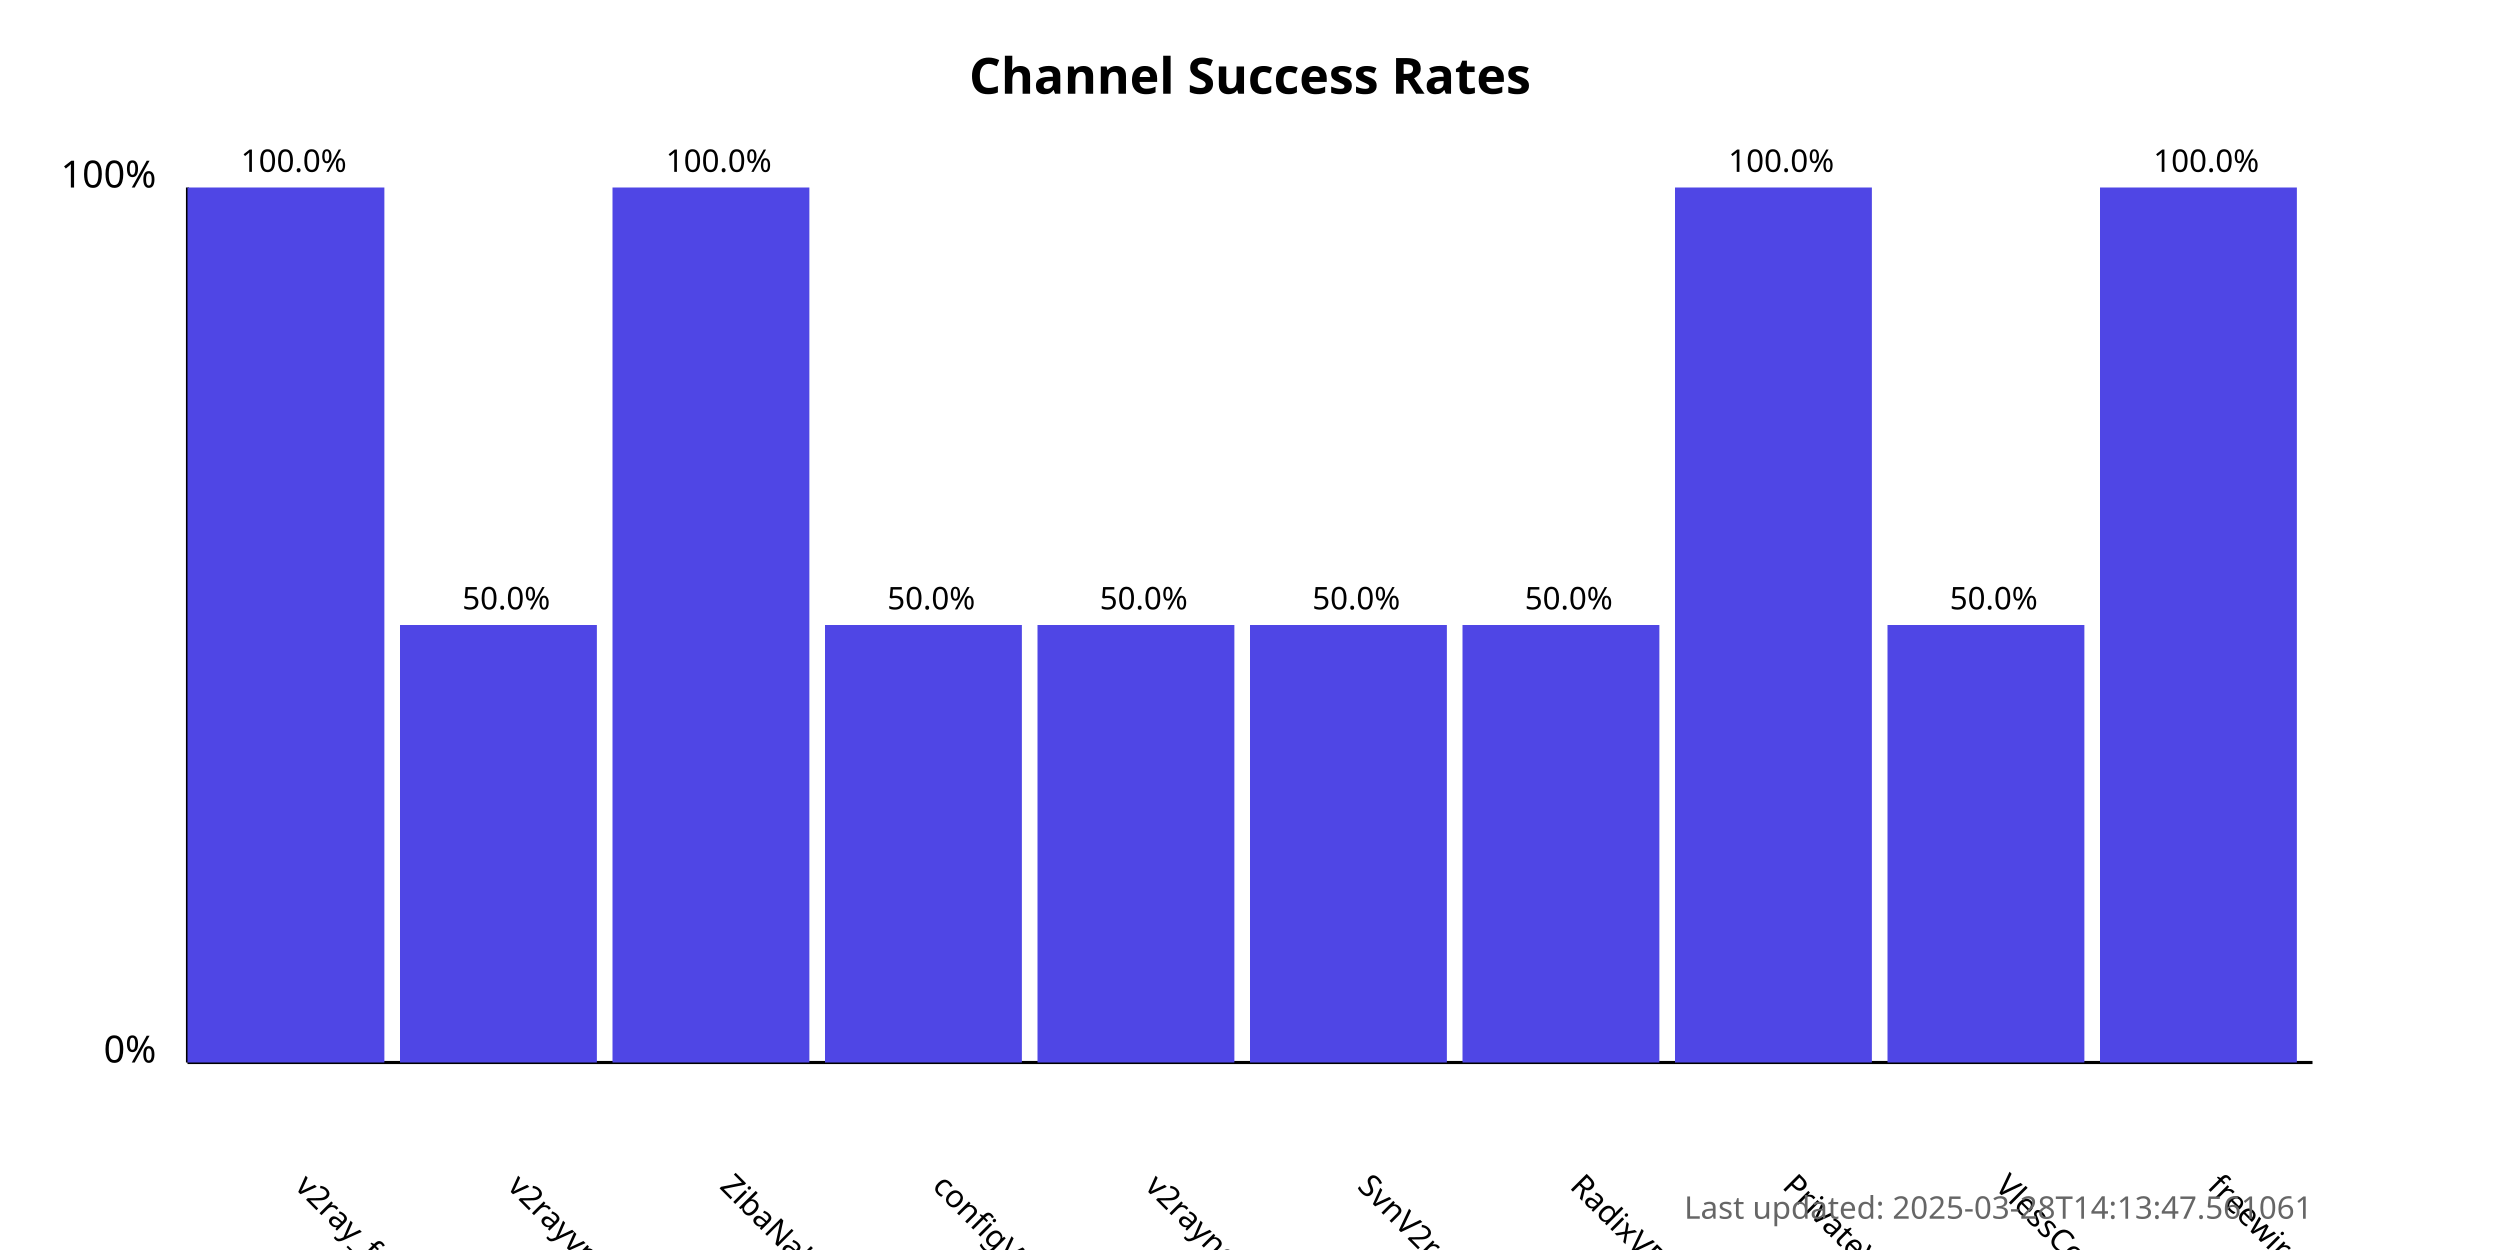
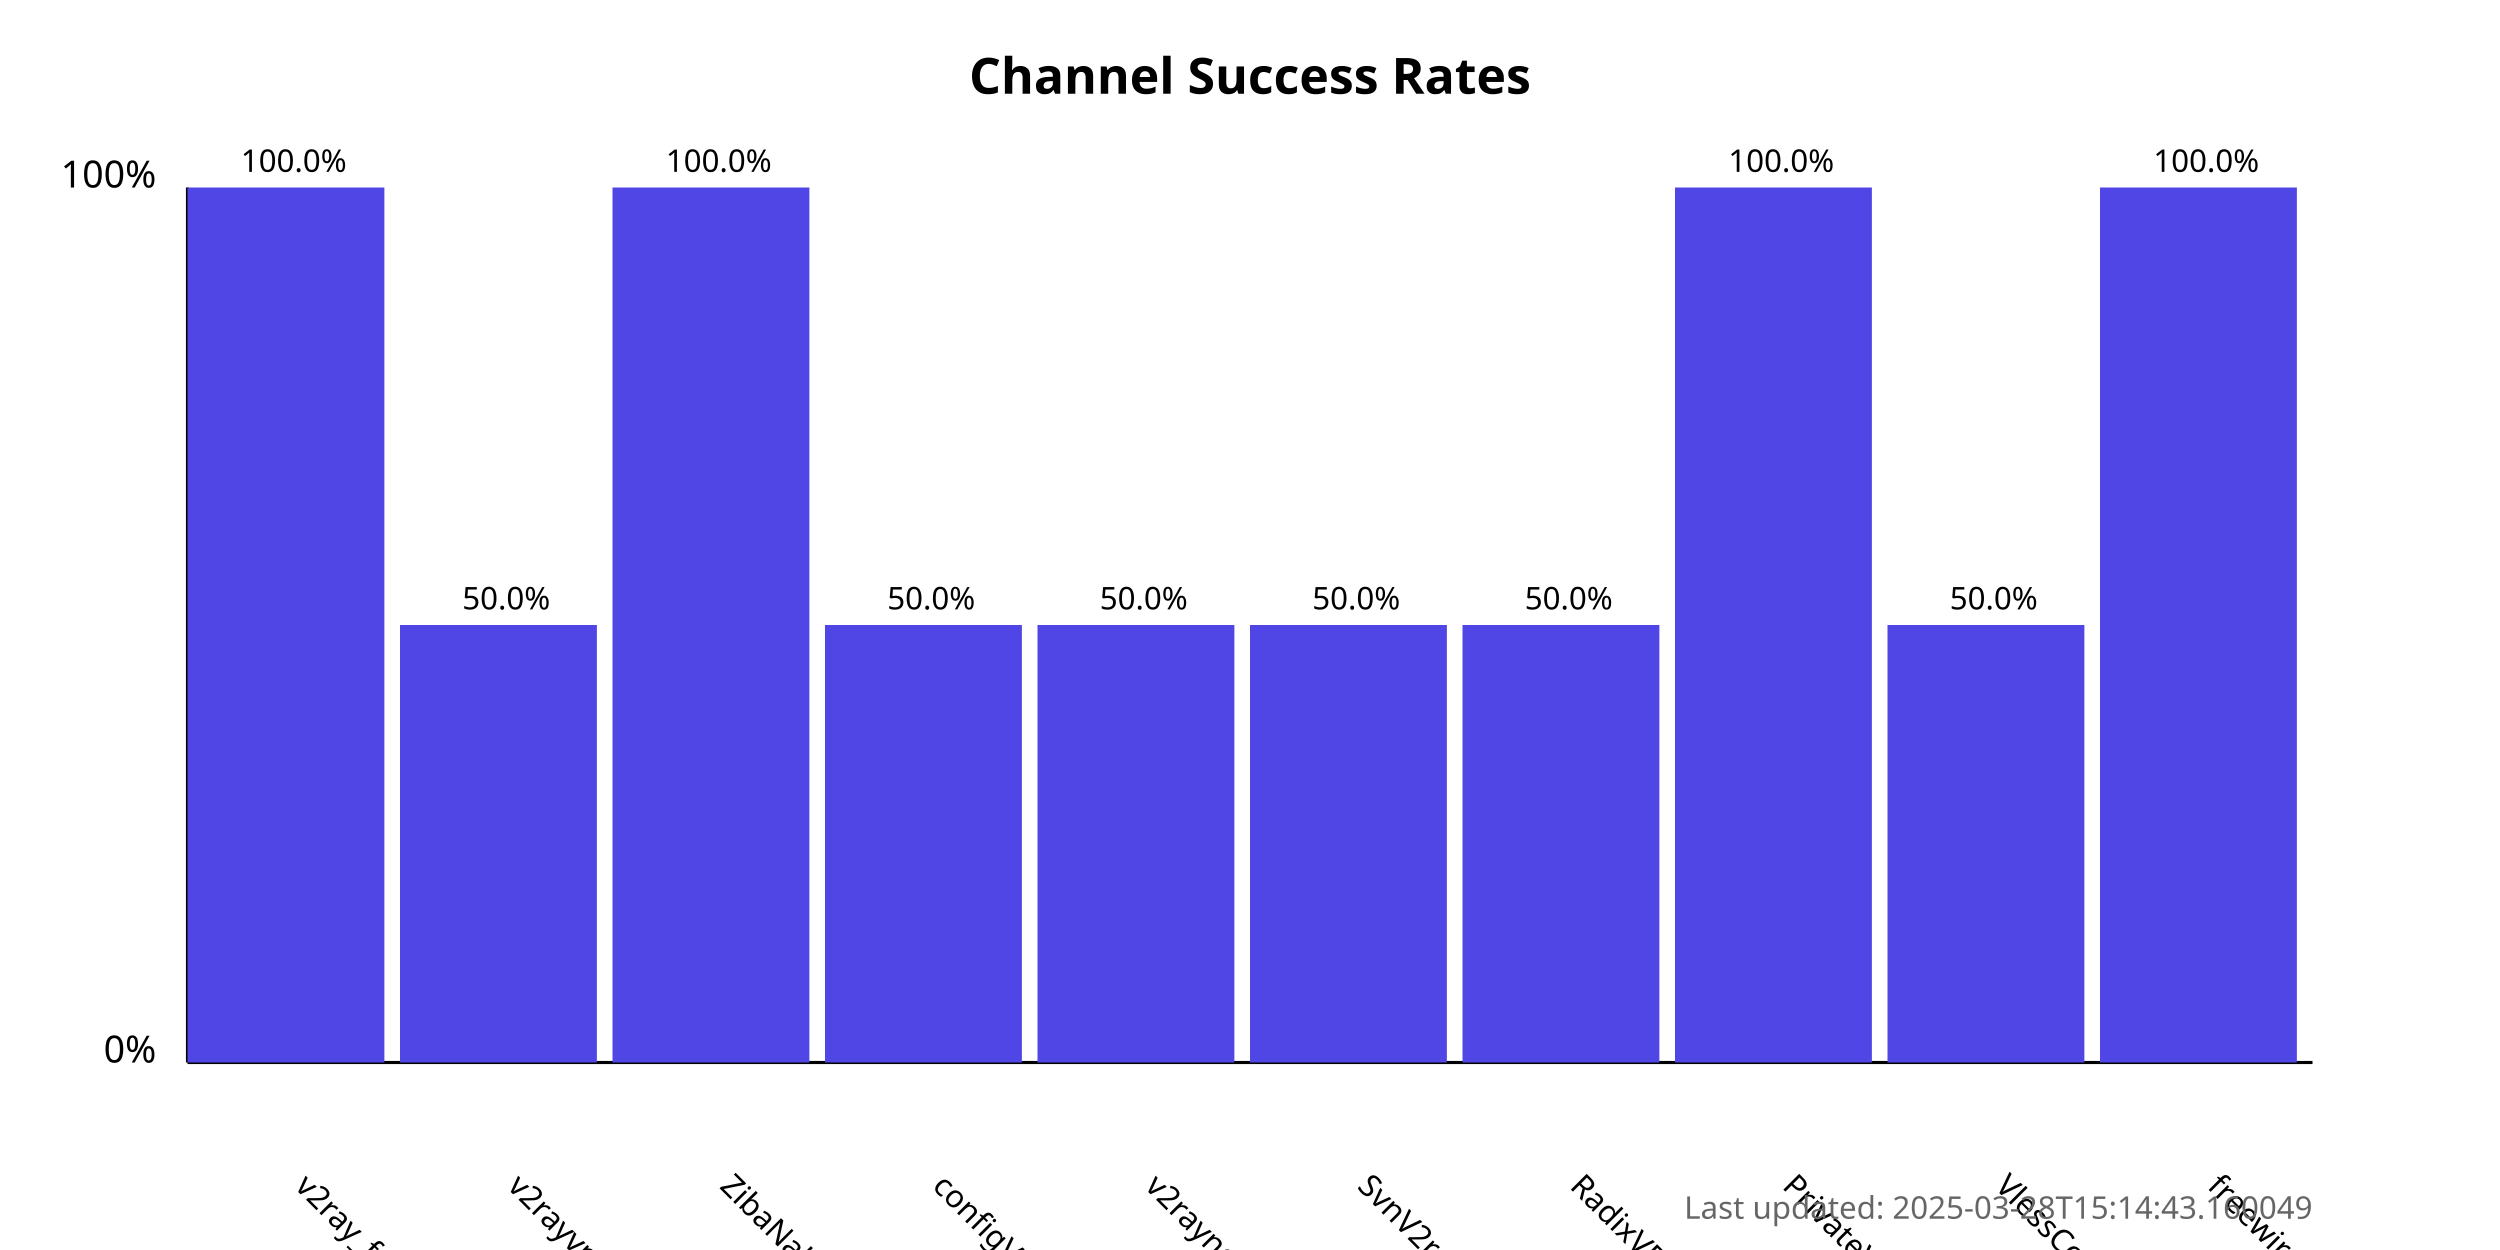
<svg xmlns="http://www.w3.org/2000/svg" width="800" height="400">
  <style>
            .chart-title { font: bold 16px sans-serif; }
            .axis-label { font: 12px sans-serif; }
            .tick-label { font: 10px sans-serif; }
            .bar { fill: #4f46e5; }
            .bar:hover { fill: #6366f1; }
            .timestamp { font: 10px sans-serif; fill: #666; }
        </style>
  <text x="400.0" y="30" text-anchor="middle" class="chart-title">
            Channel Success Rates
        </text>
  <line x1="60" y1="340" x2="60" y2="60" stroke="black" stroke-width="1" />
  <line x1="60" y1="340" x2="740" y2="340" stroke="black" stroke-width="1" />
  <text x="50" y="340" text-anchor="end" class="axis-label">0%</text>
  <text x="50" y="60" text-anchor="end" class="axis-label">100%</text>
  <g>
    <rect x="60" y="60.0" width="63.0" height="280.0" class="bar" />
    <text x="94.0" y="380" transform="rotate(45, 94.0, 380)" text-anchor="start" class="tick-label">
                v2ray_free_conf
            </text>
    <text x="94.0" y="55.0" text-anchor="middle" class="tick-label">
                100.0%
            </text>
  </g>
  <g>
    <rect x="128.0" y="200.0" width="63.0" height="140.0" class="bar" />
    <text x="162.0" y="380" transform="rotate(45, 162.0, 380)" text-anchor="start" class="tick-label">
                v2rayvpno
            </text>
    <text x="162.0" y="195.0" text-anchor="middle" class="tick-label">
                50.0%
            </text>
  </g>
  <g>
    <rect x="196.0" y="60.0" width="63.0" height="280.0" class="bar" />
    <text x="230.0" y="380" transform="rotate(45, 230.0, 380)" text-anchor="start" class="tick-label">
                ZibaNabz
            </text>
    <text x="230.0" y="55.0" text-anchor="middle" class="tick-label">
                100.0%
            </text>
  </g>
  <g>
    <rect x="264.0" y="200.0" width="63.0" height="140.0" class="bar" />
    <text x="298.0" y="380" transform="rotate(45, 298.0, 380)" text-anchor="start" class="tick-label">
                configV2rayForFree
            </text>
    <text x="298.0" y="195.0" text-anchor="middle" class="tick-label">
                50.0%
            </text>
  </g>
  <g>
    <rect x="332.0" y="200.0" width="63.0" height="140.0" class="bar" />
    <text x="366.0" y="380" transform="rotate(45, 366.0, 380)" text-anchor="start" class="tick-label">
                v2rayngvpn
            </text>
    <text x="366.0" y="195.0" text-anchor="middle" class="tick-label">
                50.0%
            </text>
  </g>
  <g>
    <rect x="400.0" y="200.0" width="63.0" height="140.0" class="bar" />
    <text x="434.0" y="380" transform="rotate(45, 434.0, 380)" text-anchor="start" class="tick-label">
                SvnV2ray
            </text>
    <text x="434.0" y="195.0" text-anchor="middle" class="tick-label">
                50.0%
            </text>
  </g>
  <g>
    <rect x="468.0" y="200.0" width="63.0" height="140.0" class="bar" />
    <text x="502.0" y="380" transform="rotate(45, 502.0, 380)" text-anchor="start" class="tick-label">
                RadixVPN
            </text>
    <text x="502.0" y="195.0" text-anchor="middle" class="tick-label">
                50.0%
            </text>
  </g>
  <g>
    <rect x="536.0" y="60.0" width="63.0" height="280.0" class="bar" />
    <text x="570.0" y="380" transform="rotate(45, 570.0, 380)" text-anchor="start" class="tick-label">
                PrivateVPNs
            </text>
    <text x="570.0" y="55.0" text-anchor="middle" class="tick-label">
                100.0%
            </text>
  </g>
  <g>
    <rect x="604.0" y="200.0" width="63.0" height="140.0" class="bar" />
    <text x="638.0" y="380" transform="rotate(45, 638.0, 380)" text-anchor="start" class="tick-label">
                VlessConfig
            </text>
    <text x="638.0" y="195.0" text-anchor="middle" class="tick-label">
                50.0%
            </text>
  </g>
  <g>
    <rect x="672.0" y="60.0" width="63.0" height="280.0" class="bar" />
    <text x="706.0" y="380" transform="rotate(45, 706.0, 380)" text-anchor="start" class="tick-label">
                freewireguard
            </text>
    <text x="706.0" y="55.0" text-anchor="middle" class="tick-label">
                100.0%
            </text>
  </g>
  <text x="740" y="390" text-anchor="end" class="timestamp">
-             Last updated: 2025-03-28T14:13:47.561061
+             Last updated: 2025-03-28T15:14:43.160049
        </text>
</svg>
